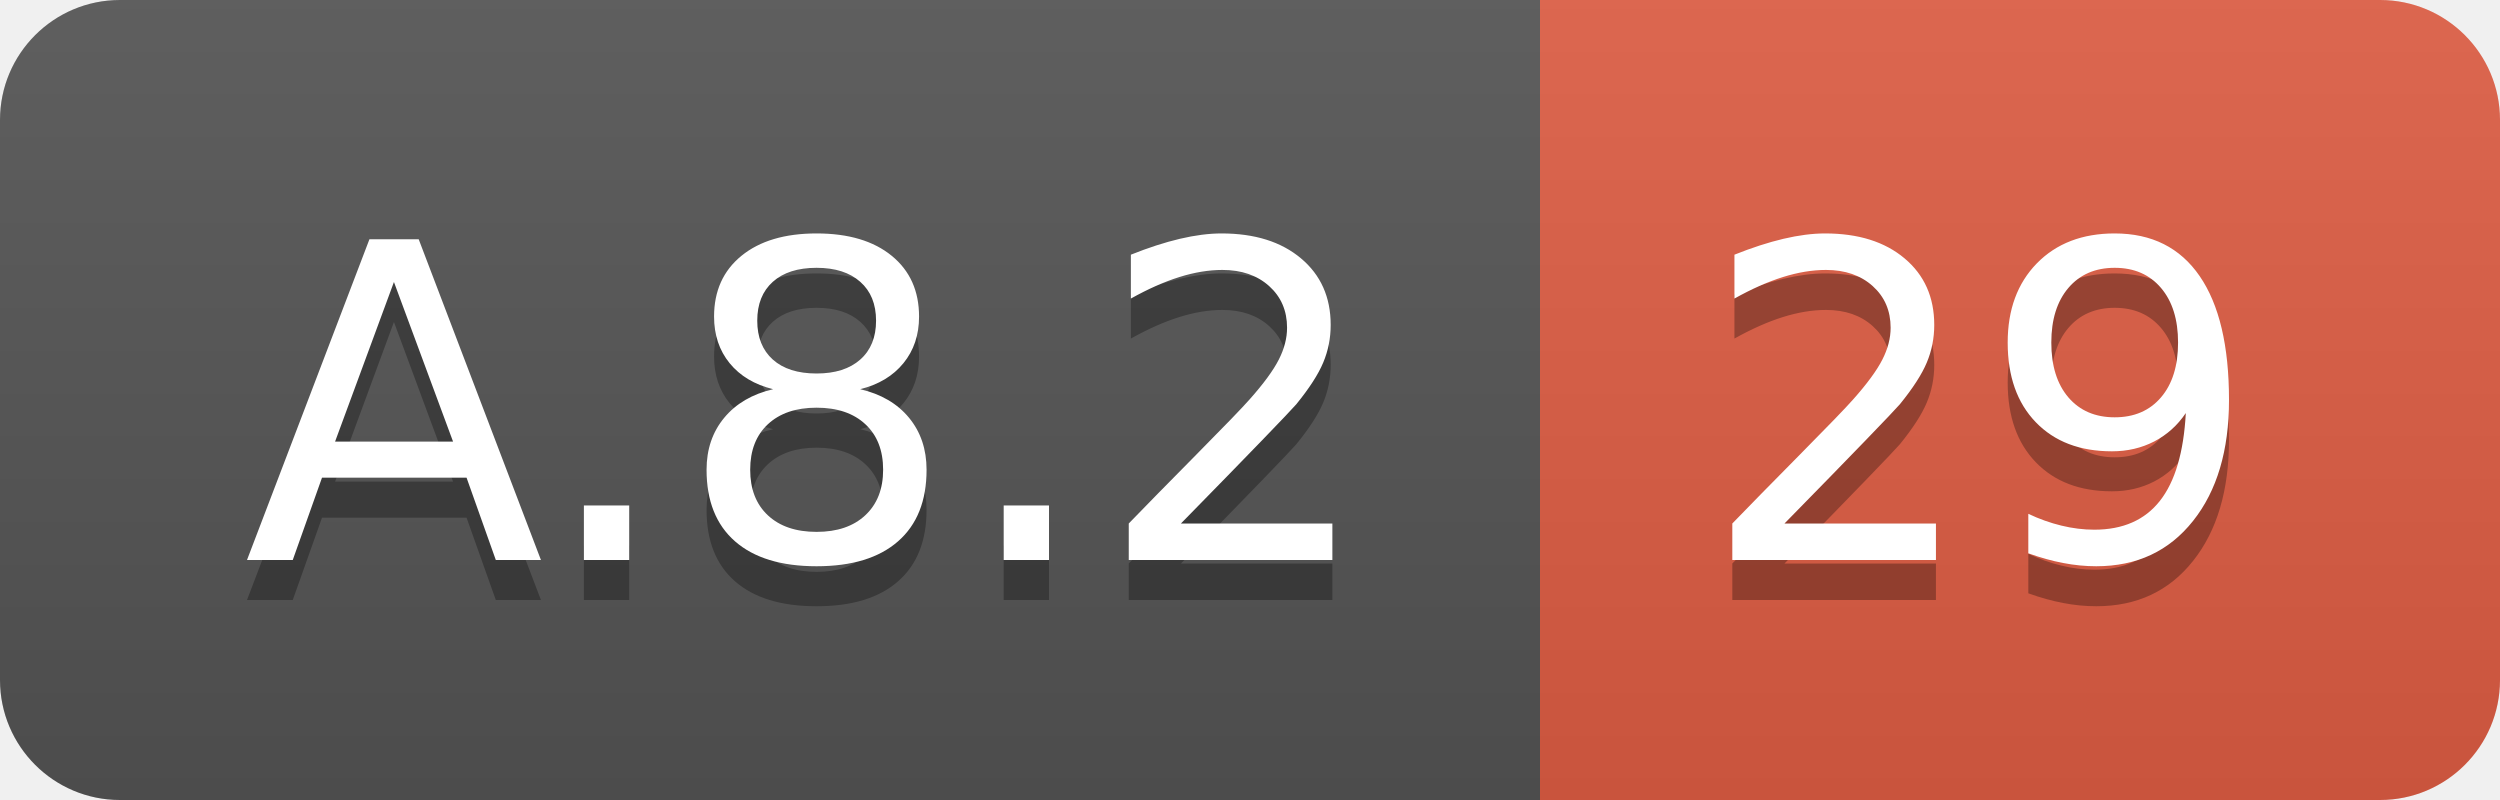
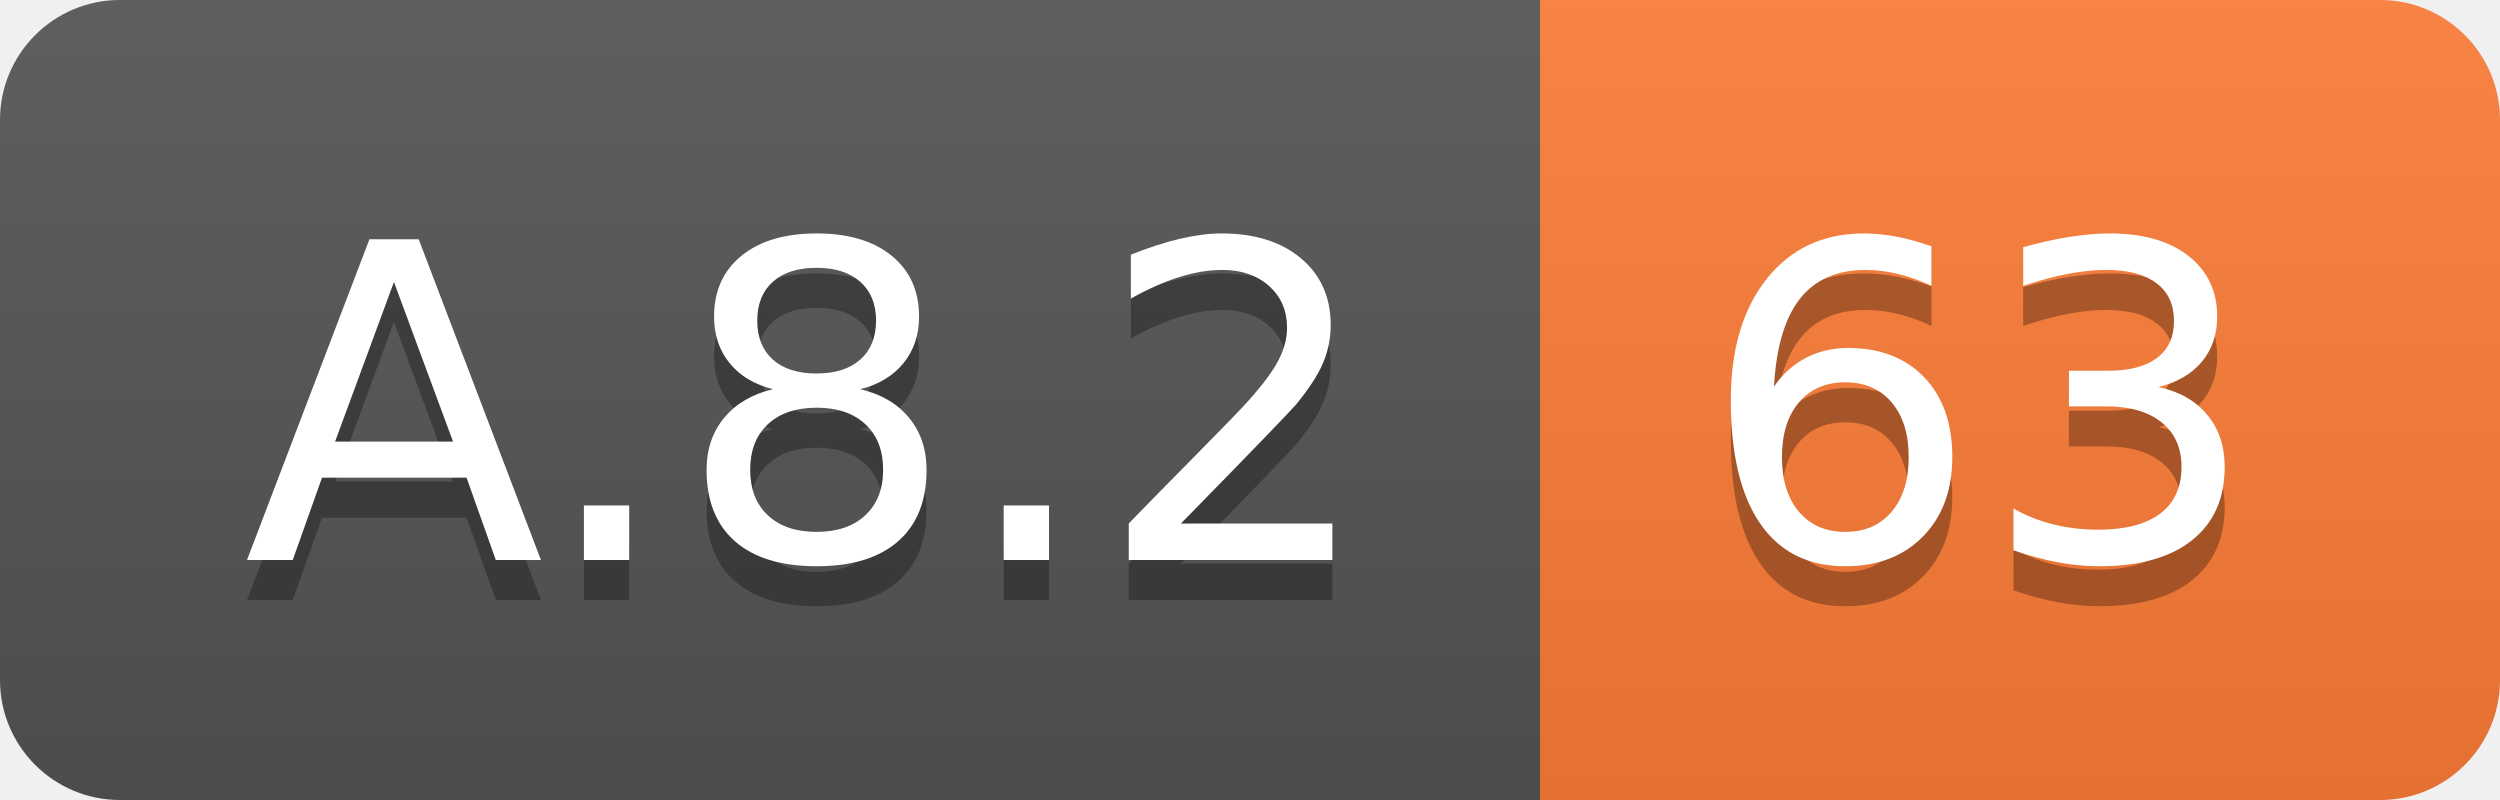
<svg xmlns="http://www.w3.org/2000/svg" width="62.5" height="20">
  <linearGradient id="smooth" x2="0" y2="100%">
    <stop offset="0" stop-color="#bbb" stop-opacity=".1" />
    <stop offset="1" stop-opacity=".1" />
  </linearGradient>
  <clipPath id="round">
    <rect width="62.5" height="20" rx="3" fill="#fff" />
  </clipPath>
  <g clip-path="url(#round)">
    <rect width="38.5" height="20" fill="#555" />
-     <rect x="38.5" width="24.0" height="20" fill="#e05d44" />
+     <rect x="38.5" width="24.0" height="20" fill="#fe7d37" />
    <rect width="62.5" height="20" fill="url(#smooth)" />
  </g>
  <g fill="#fff" text-anchor="middle" font-family="DejaVu Sans,Verdana,Geneva,sans-serif" font-size="110">
    <text x="202.5" y="150" fill="#010101" fill-opacity=".3" transform="scale(0.1)" textLength="285.0" lengthAdjust="spacing">A.8.2</text>
    <text x="202.5" y="140" transform="scale(0.1)" textLength="285.0" lengthAdjust="spacing">A.8.2</text>
-     <text x="495.0" y="150" fill="#010101" fill-opacity=".3" transform="scale(0.1)" textLength="140.0" lengthAdjust="spacing">29</text>
-     <text x="495.0" y="140" transform="scale(0.1)" textLength="140.0" lengthAdjust="spacing">29</text>
+     <text x="495.0" y="150" fill="#010101" fill-opacity=".3" transform="scale(0.1)" textLength="140.0" lengthAdjust="spacing">63</text>
+     <text x="495.0" y="140" transform="scale(0.1)" textLength="140.0" lengthAdjust="spacing">63</text>
  </g>
</svg>
